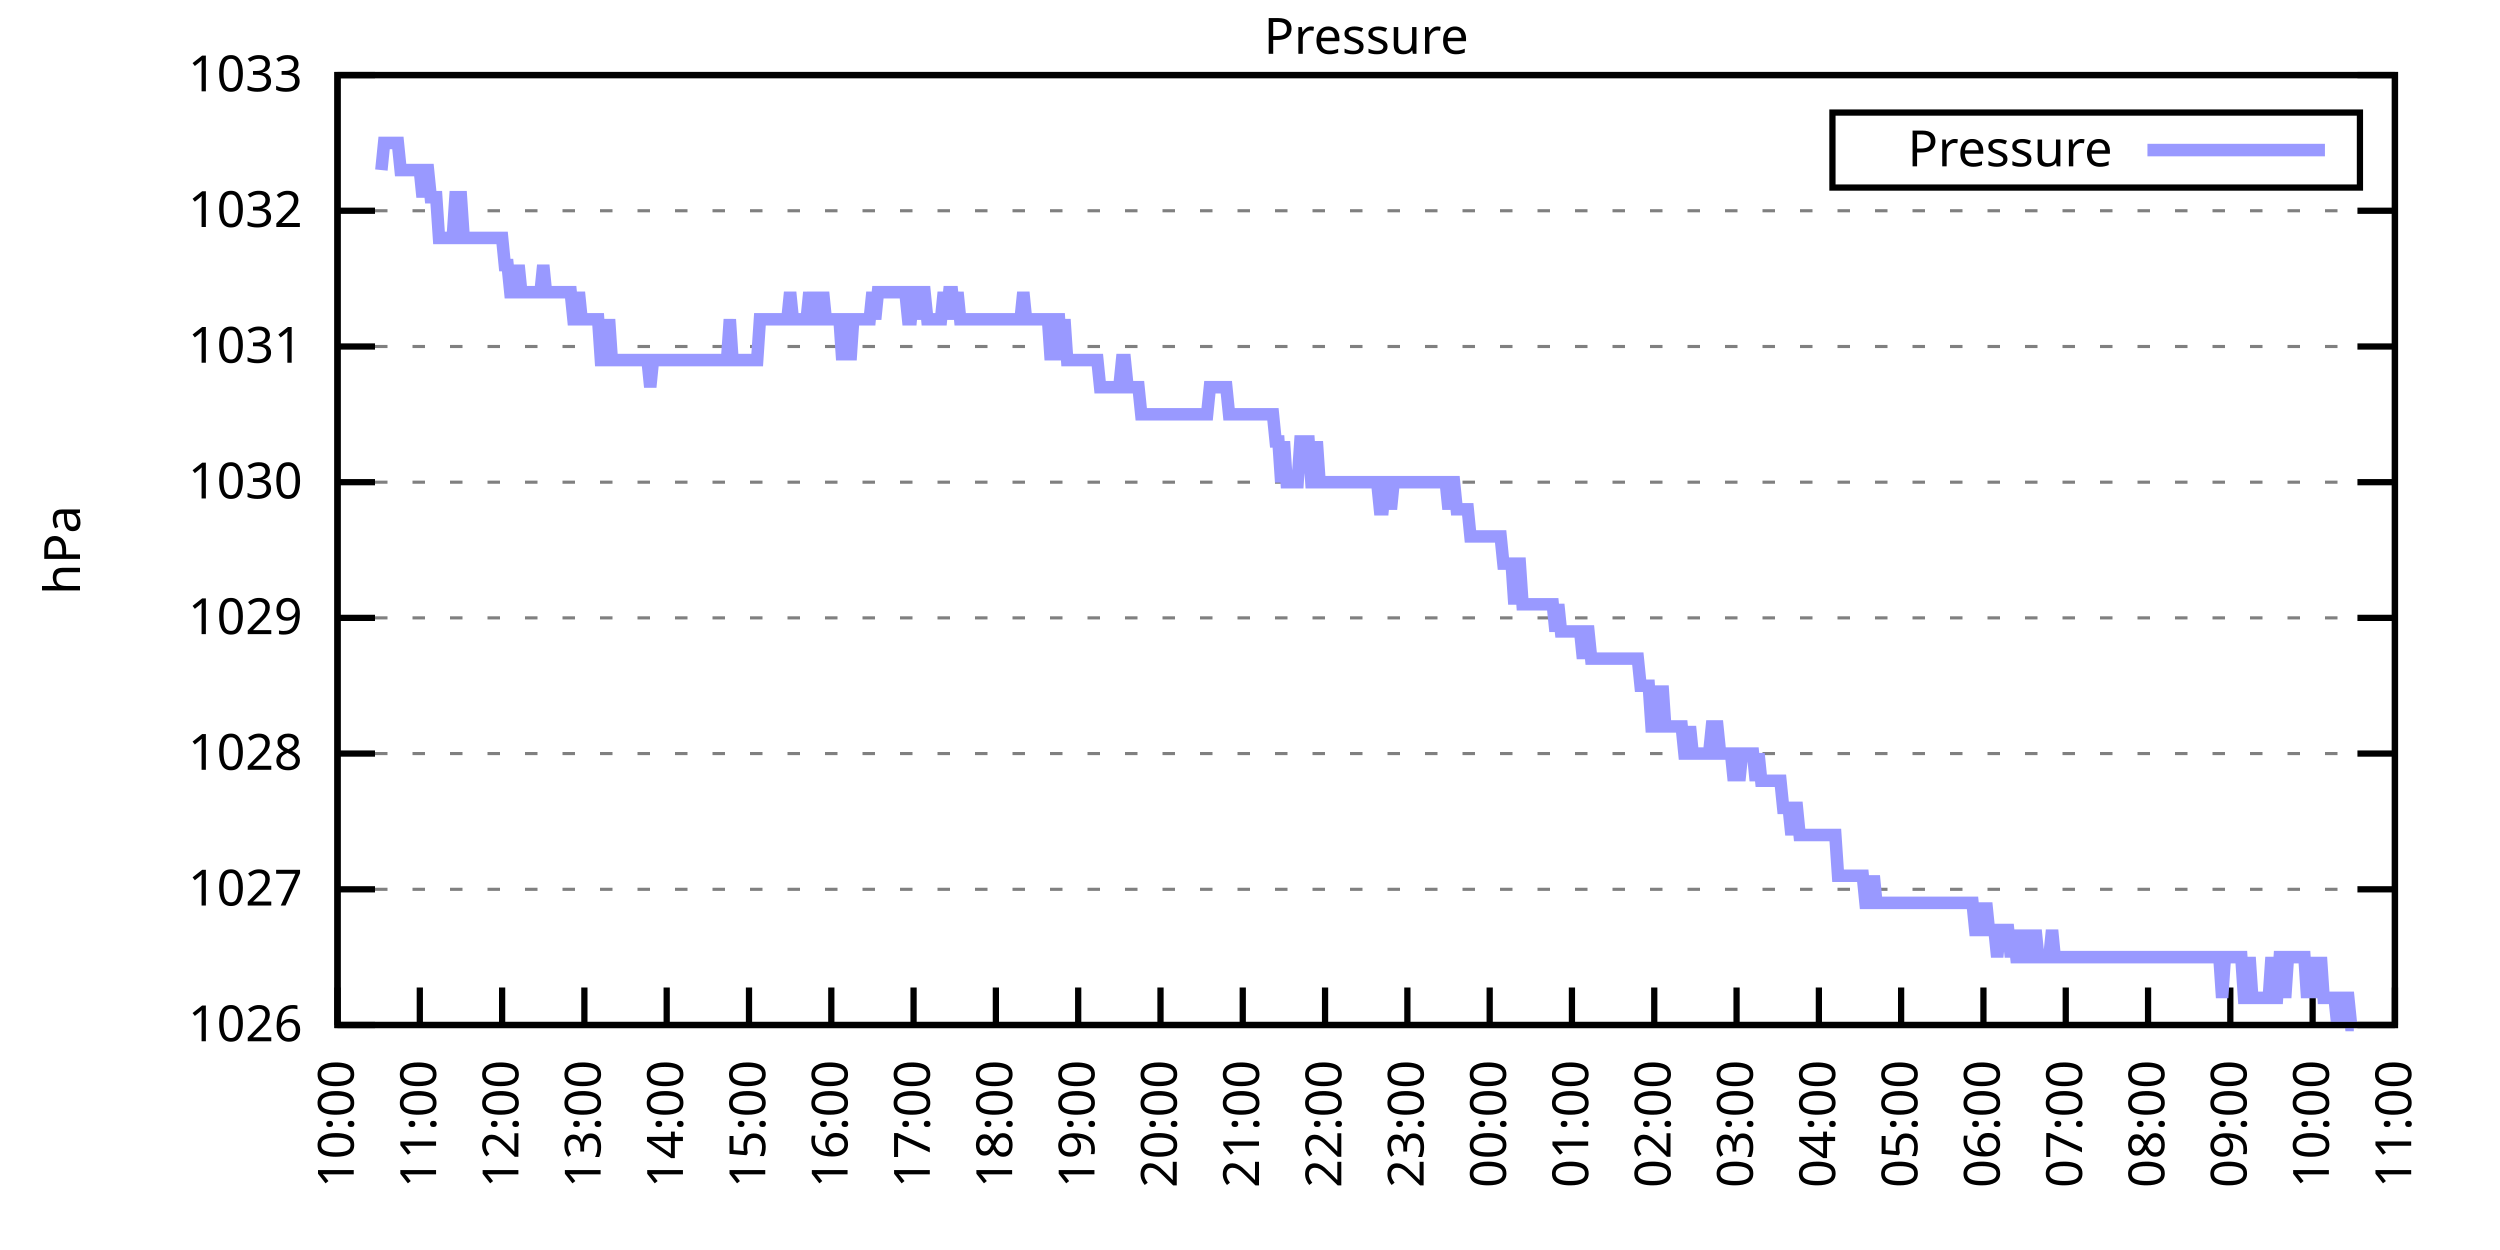
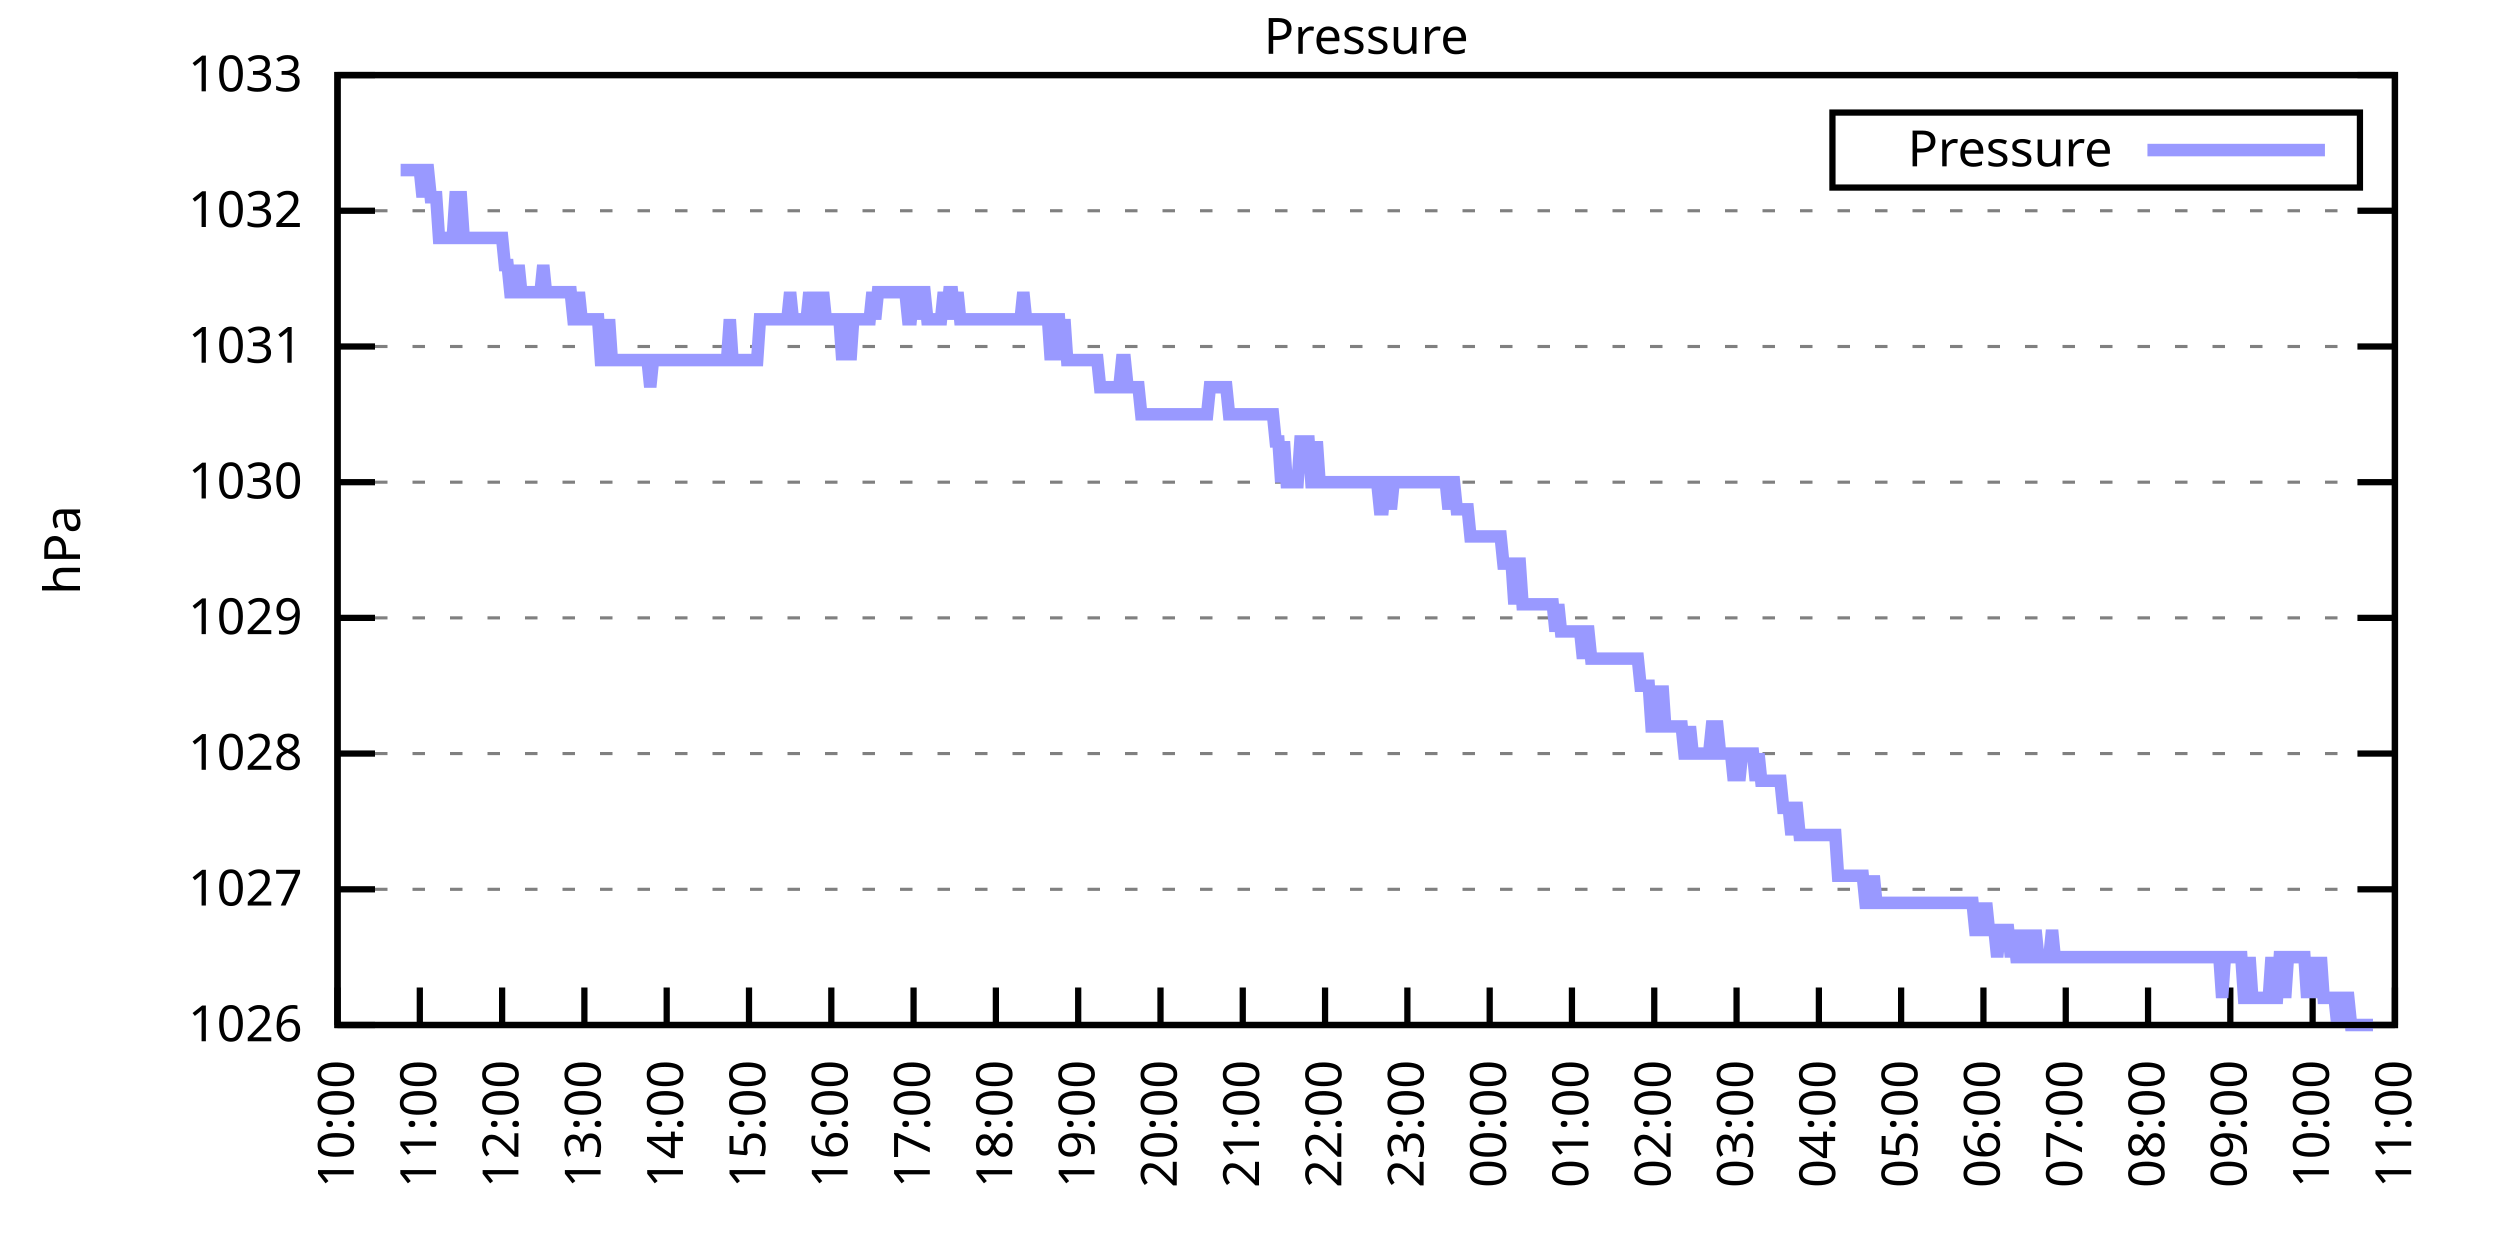
<svg xmlns="http://www.w3.org/2000/svg" xmlns:xlink="http://www.w3.org/1999/xlink" width="400" height="200" viewBox="0 0 400 200">
  <g id="gnuplot_canvas">
    <rect x="0" y="0" width="400" height="200" fill="none" />
    <defs>
      <circle id="gpDot" r="0.5" stroke-width="0.5" stroke="currentColor" />
      <path id="gpPt0" stroke-width="0.333" stroke="currentColor" d="M-1,0 h2 M0,-1 v2" />
      <path id="gpPt1" stroke-width="0.333" stroke="currentColor" d="M-1,-1 L1,1 M1,-1 L-1,1" />
      <path id="gpPt2" stroke-width="0.333" stroke="currentColor" d="M-1,0 L1,0 M0,-1 L0,1 M-1,-1 L1,1 M-1,1 L1,-1" />
      <rect id="gpPt3" stroke-width="0.333" stroke="currentColor" x="-1" y="-1" width="2" height="2" />
      <rect id="gpPt4" stroke-width="0.333" stroke="currentColor" fill="currentColor" x="-1" y="-1" width="2" height="2" />
      <circle id="gpPt5" stroke-width="0.333" stroke="currentColor" cx="0" cy="0" r="1" />
      <use xlink:href="#gpPt5" id="gpPt6" fill="currentColor" stroke="none" />
      <path id="gpPt7" stroke-width="0.333" stroke="currentColor" d="M0,-1.33 L-1.33,0.67 L1.33,0.67 z" />
      <use xlink:href="#gpPt7" id="gpPt8" fill="currentColor" stroke="none" />
      <use xlink:href="#gpPt7" id="gpPt9" stroke="currentColor" transform="rotate(180)" />
      <use xlink:href="#gpPt9" id="gpPt10" fill="currentColor" stroke="none" />
      <use xlink:href="#gpPt3" id="gpPt11" stroke="currentColor" transform="rotate(45)" />
      <use xlink:href="#gpPt11" id="gpPt12" fill="currentColor" stroke="none" />
      <path id="gpPt13" stroke-width="0.333" stroke="currentColor" d="M0,1.330 L1.265,0.411 L0.782,-1.067 L-0.782,-1.076 L-1.265,0.411 z" />
      <use xlink:href="#gpPt13" id="gpPt14" fill="currentColor" stroke="none" />
      <filter id="textbox" filterUnits="objectBoundingBox" x="0" y="0" height="1" width="1">
        <feFlood flood-color="white" flood-opacity="1" result="bgnd" />
        <feComposite in="SourceGraphic" in2="bgnd" operator="atop" />
      </filter>
      <filter id="greybox" filterUnits="objectBoundingBox" x="0" y="0" height="1" width="1">
        <feFlood flood-color="lightgrey" flood-opacity="1" result="grey" />
        <feComposite in="SourceGraphic" in2="grey" operator="atop" />
      </filter>
    </defs>
    <g fill="none" color="white" stroke="currentColor" stroke-width="1.00" stroke-linecap="butt" stroke-linejoin="miter">
</g>
    <g fill="none" color="black" stroke="currentColor" stroke-width="1.00" stroke-linecap="butt" stroke-linejoin="miter">
      <g stroke="none" shape-rendering="crispEdges">
        <polygon fill="rgb(255, 255, 255)" points="54.00,164.00 383.18,164.00 383.18,12.02 54.00,12.02 " />
      </g>
    </g>
    <g fill="none" color="black" stroke="currentColor" stroke-width="1.00" stroke-linecap="butt" stroke-linejoin="miter">
</g>
    <g fill="none" color="black" stroke="black" stroke-width="0.50" stroke-linecap="butt" stroke-linejoin="miter">
</g>
    <g fill="none" color="gray" stroke="currentColor" stroke-width="0.50" stroke-linecap="butt" stroke-linejoin="miter">
      <path stroke="gray" stroke-dasharray="2,4" class="gridline" d="M54.00,164.00 L383.19,164.00  " />
    </g>
    <g fill="none" color="gray" stroke="gray" stroke-width="1.00" stroke-linecap="butt" stroke-linejoin="miter">
</g>
    <g fill="none" color="black" stroke="currentColor" stroke-width="1.00" stroke-linecap="butt" stroke-linejoin="miter">
      <path stroke="black" d="M54.00,164.00 L60.00,164.00 M383.19,164.00 L377.19,164.00  " />
      <g transform="translate(48.40,166.60)" stroke="none" fill="black" font-family="Sans" font-size="8.00" text-anchor="end">
        <text>
          <tspan font-family="Sans"> 1026</tspan>
        </text>
      </g>
    </g>
    <g fill="none" color="black" stroke="currentColor" stroke-width="1.00" stroke-linecap="butt" stroke-linejoin="miter">
</g>
    <g fill="none" color="black" stroke="black" stroke-width="0.50" stroke-linecap="butt" stroke-linejoin="miter">
</g>
    <g fill="none" color="gray" stroke="currentColor" stroke-width="0.50" stroke-linecap="butt" stroke-linejoin="miter">
      <path stroke="gray" stroke-dasharray="2,4" class="gridline" d="M54.00,142.29 L383.19,142.29  " />
    </g>
    <g fill="none" color="gray" stroke="gray" stroke-width="1.00" stroke-linecap="butt" stroke-linejoin="miter">
</g>
    <g fill="none" color="black" stroke="currentColor" stroke-width="1.00" stroke-linecap="butt" stroke-linejoin="miter">
      <path stroke="black" d="M54.00,142.29 L60.00,142.29 M383.19,142.29 L377.19,142.29  " />
      <g transform="translate(48.40,144.89)" stroke="none" fill="black" font-family="Sans" font-size="8.00" text-anchor="end">
        <text>
          <tspan font-family="Sans"> 1027</tspan>
        </text>
      </g>
    </g>
    <g fill="none" color="black" stroke="currentColor" stroke-width="1.00" stroke-linecap="butt" stroke-linejoin="miter">
</g>
    <g fill="none" color="black" stroke="black" stroke-width="0.50" stroke-linecap="butt" stroke-linejoin="miter">
</g>
    <g fill="none" color="gray" stroke="currentColor" stroke-width="0.50" stroke-linecap="butt" stroke-linejoin="miter">
      <path stroke="gray" stroke-dasharray="2,4" class="gridline" d="M54.00,120.57 L383.19,120.57  " />
    </g>
    <g fill="none" color="gray" stroke="gray" stroke-width="1.00" stroke-linecap="butt" stroke-linejoin="miter">
</g>
    <g fill="none" color="black" stroke="currentColor" stroke-width="1.00" stroke-linecap="butt" stroke-linejoin="miter">
      <path stroke="black" d="M54.00,120.57 L60.00,120.57 M383.19,120.57 L377.19,120.57  " />
      <g transform="translate(48.40,123.17)" stroke="none" fill="black" font-family="Sans" font-size="8.00" text-anchor="end">
        <text>
          <tspan font-family="Sans"> 1028</tspan>
        </text>
      </g>
    </g>
    <g fill="none" color="black" stroke="currentColor" stroke-width="1.00" stroke-linecap="butt" stroke-linejoin="miter">
</g>
    <g fill="none" color="black" stroke="black" stroke-width="0.50" stroke-linecap="butt" stroke-linejoin="miter">
</g>
    <g fill="none" color="gray" stroke="currentColor" stroke-width="0.50" stroke-linecap="butt" stroke-linejoin="miter">
      <path stroke="gray" stroke-dasharray="2,4" class="gridline" d="M54.00,98.86 L383.19,98.86  " />
    </g>
    <g fill="none" color="gray" stroke="gray" stroke-width="1.00" stroke-linecap="butt" stroke-linejoin="miter">
</g>
    <g fill="none" color="black" stroke="currentColor" stroke-width="1.00" stroke-linecap="butt" stroke-linejoin="miter">
      <path stroke="black" d="M54.00,98.86 L60.00,98.86 M383.19,98.86 L377.19,98.86  " />
      <g transform="translate(48.40,101.46)" stroke="none" fill="black" font-family="Sans" font-size="8.00" text-anchor="end">
        <text>
          <tspan font-family="Sans"> 1029</tspan>
        </text>
      </g>
    </g>
    <g fill="none" color="black" stroke="currentColor" stroke-width="1.00" stroke-linecap="butt" stroke-linejoin="miter">
</g>
    <g fill="none" color="black" stroke="black" stroke-width="0.50" stroke-linecap="butt" stroke-linejoin="miter">
</g>
    <g fill="none" color="gray" stroke="currentColor" stroke-width="0.50" stroke-linecap="butt" stroke-linejoin="miter">
      <path stroke="gray" stroke-dasharray="2,4" class="gridline" d="M54.00,77.15 L383.19,77.15  " />
    </g>
    <g fill="none" color="gray" stroke="gray" stroke-width="1.00" stroke-linecap="butt" stroke-linejoin="miter">
</g>
    <g fill="none" color="black" stroke="currentColor" stroke-width="1.00" stroke-linecap="butt" stroke-linejoin="miter">
      <path stroke="black" d="M54.00,77.15 L60.00,77.15 M383.19,77.15 L377.19,77.15  " />
      <g transform="translate(48.40,79.75)" stroke="none" fill="black" font-family="Sans" font-size="8.00" text-anchor="end">
        <text>
          <tspan font-family="Sans"> 1030</tspan>
        </text>
      </g>
    </g>
    <g fill="none" color="black" stroke="currentColor" stroke-width="1.00" stroke-linecap="butt" stroke-linejoin="miter">
</g>
    <g fill="none" color="black" stroke="black" stroke-width="0.50" stroke-linecap="butt" stroke-linejoin="miter">
</g>
    <g fill="none" color="gray" stroke="currentColor" stroke-width="0.50" stroke-linecap="butt" stroke-linejoin="miter">
      <path stroke="gray" stroke-dasharray="2,4" class="gridline" d="M54.00,55.44 L383.19,55.44  " />
    </g>
    <g fill="none" color="gray" stroke="gray" stroke-width="1.00" stroke-linecap="butt" stroke-linejoin="miter">
</g>
    <g fill="none" color="black" stroke="currentColor" stroke-width="1.00" stroke-linecap="butt" stroke-linejoin="miter">
      <path stroke="black" d="M54.00,55.44 L60.00,55.44 M383.19,55.44 L377.19,55.44  " />
      <g transform="translate(48.40,58.04)" stroke="none" fill="black" font-family="Sans" font-size="8.00" text-anchor="end">
        <text>
          <tspan font-family="Sans"> 1031</tspan>
        </text>
      </g>
    </g>
    <g fill="none" color="black" stroke="currentColor" stroke-width="1.00" stroke-linecap="butt" stroke-linejoin="miter">
</g>
    <g fill="none" color="black" stroke="black" stroke-width="0.50" stroke-linecap="butt" stroke-linejoin="miter">
</g>
    <g fill="none" color="gray" stroke="currentColor" stroke-width="0.50" stroke-linecap="butt" stroke-linejoin="miter">
      <path stroke="gray" stroke-dasharray="2,4" class="gridline" d="M54.00,33.72 L383.19,33.72  " />
    </g>
    <g fill="none" color="gray" stroke="gray" stroke-width="1.00" stroke-linecap="butt" stroke-linejoin="miter">
</g>
    <g fill="none" color="black" stroke="currentColor" stroke-width="1.00" stroke-linecap="butt" stroke-linejoin="miter">
      <path stroke="black" d="M54.00,33.72 L60.00,33.72 M383.19,33.72 L377.19,33.72  " />
      <g transform="translate(48.40,36.32)" stroke="none" fill="black" font-family="Sans" font-size="8.00" text-anchor="end">
        <text>
          <tspan font-family="Sans"> 1032</tspan>
        </text>
      </g>
    </g>
    <g fill="none" color="black" stroke="currentColor" stroke-width="1.00" stroke-linecap="butt" stroke-linejoin="miter">
</g>
    <g fill="none" color="black" stroke="black" stroke-width="0.50" stroke-linecap="butt" stroke-linejoin="miter">
</g>
    <g fill="none" color="gray" stroke="currentColor" stroke-width="0.50" stroke-linecap="butt" stroke-linejoin="miter">
      <path stroke="gray" stroke-dasharray="2,4" class="gridline" d="M54.00,12.01 L383.19,12.01  " />
    </g>
    <g fill="none" color="gray" stroke="gray" stroke-width="1.00" stroke-linecap="butt" stroke-linejoin="miter">
</g>
    <g fill="none" color="black" stroke="currentColor" stroke-width="1.00" stroke-linecap="butt" stroke-linejoin="miter">
      <path stroke="black" d="M54.00,12.01 L60.00,12.01 M383.19,12.01 L377.19,12.01  " />
      <g transform="translate(48.40,14.61)" stroke="none" fill="black" font-family="Sans" font-size="8.00" text-anchor="end">
        <text>
          <tspan font-family="Sans"> 1033</tspan>
        </text>
      </g>
    </g>
    <g fill="none" color="black" stroke="currentColor" stroke-width="1.00" stroke-linecap="butt" stroke-linejoin="miter">
      <path stroke="black" d="M54.00,164.00 L54.00,158.00  " />
      <g transform="translate(56.60,169.60) rotate(270.00)" stroke="none" fill="black" font-family="Sans" font-size="8.00" text-anchor="end">
        <text>
          <tspan font-family="Sans">10:00</tspan>
        </text>
      </g>
    </g>
    <g fill="none" color="black" stroke="currentColor" stroke-width="1.00" stroke-linecap="butt" stroke-linejoin="miter">
      <path stroke="black" d="M67.17,164.00 L67.17,158.00  " />
      <g transform="translate(69.77,169.60) rotate(270.00)" stroke="none" fill="black" font-family="Sans" font-size="8.00" text-anchor="end">
        <text>
          <tspan font-family="Sans">11:00</tspan>
        </text>
      </g>
    </g>
    <g fill="none" color="black" stroke="currentColor" stroke-width="1.00" stroke-linecap="butt" stroke-linejoin="miter">
      <path stroke="black" d="M80.34,164.00 L80.34,158.00  " />
      <g transform="translate(82.94,169.60) rotate(270.00)" stroke="none" fill="black" font-family="Sans" font-size="8.00" text-anchor="end">
        <text>
          <tspan font-family="Sans">12:00</tspan>
        </text>
      </g>
    </g>
    <g fill="none" color="black" stroke="currentColor" stroke-width="1.00" stroke-linecap="butt" stroke-linejoin="miter">
      <path stroke="black" d="M93.50,164.00 L93.50,158.00  " />
      <g transform="translate(96.10,169.60) rotate(270.00)" stroke="none" fill="black" font-family="Sans" font-size="8.00" text-anchor="end">
        <text>
          <tspan font-family="Sans">13:00</tspan>
        </text>
      </g>
    </g>
    <g fill="none" color="black" stroke="currentColor" stroke-width="1.00" stroke-linecap="butt" stroke-linejoin="miter">
      <path stroke="black" d="M106.67,164.00 L106.67,158.00  " />
      <g transform="translate(109.27,169.60) rotate(270.00)" stroke="none" fill="black" font-family="Sans" font-size="8.00" text-anchor="end">
        <text>
          <tspan font-family="Sans">14:00</tspan>
        </text>
      </g>
    </g>
    <g fill="none" color="black" stroke="currentColor" stroke-width="1.00" stroke-linecap="butt" stroke-linejoin="miter">
      <path stroke="black" d="M119.84,164.00 L119.84,158.00  " />
      <g transform="translate(122.44,169.60) rotate(270.00)" stroke="none" fill="black" font-family="Sans" font-size="8.00" text-anchor="end">
        <text>
          <tspan font-family="Sans">15:00</tspan>
        </text>
      </g>
    </g>
    <g fill="none" color="black" stroke="currentColor" stroke-width="1.00" stroke-linecap="butt" stroke-linejoin="miter">
      <path stroke="black" d="M133.01,164.00 L133.01,158.00  " />
      <g transform="translate(135.61,169.60) rotate(270.00)" stroke="none" fill="black" font-family="Sans" font-size="8.00" text-anchor="end">
        <text>
          <tspan font-family="Sans">16:00</tspan>
        </text>
      </g>
    </g>
    <g fill="none" color="black" stroke="currentColor" stroke-width="1.00" stroke-linecap="butt" stroke-linejoin="miter">
      <path stroke="black" d="M146.17,164.00 L146.17,158.00  " />
      <g transform="translate(148.77,169.60) rotate(270.00)" stroke="none" fill="black" font-family="Sans" font-size="8.00" text-anchor="end">
        <text>
          <tspan font-family="Sans">17:00</tspan>
        </text>
      </g>
    </g>
    <g fill="none" color="black" stroke="currentColor" stroke-width="1.00" stroke-linecap="butt" stroke-linejoin="miter">
      <path stroke="black" d="M159.34,164.00 L159.34,158.00  " />
      <g transform="translate(161.94,169.60) rotate(270.00)" stroke="none" fill="black" font-family="Sans" font-size="8.00" text-anchor="end">
        <text>
          <tspan font-family="Sans">18:00</tspan>
        </text>
      </g>
    </g>
    <g fill="none" color="black" stroke="currentColor" stroke-width="1.00" stroke-linecap="butt" stroke-linejoin="miter">
      <path stroke="black" d="M172.51,164.00 L172.51,158.00  " />
      <g transform="translate(175.11,169.60) rotate(270.00)" stroke="none" fill="black" font-family="Sans" font-size="8.00" text-anchor="end">
        <text>
          <tspan font-family="Sans">19:00</tspan>
        </text>
      </g>
    </g>
    <g fill="none" color="black" stroke="currentColor" stroke-width="1.00" stroke-linecap="butt" stroke-linejoin="miter">
      <path stroke="black" d="M185.68,164.00 L185.68,158.00  " />
      <g transform="translate(188.28,169.60) rotate(270.00)" stroke="none" fill="black" font-family="Sans" font-size="8.00" text-anchor="end">
        <text>
          <tspan font-family="Sans">20:00</tspan>
        </text>
      </g>
    </g>
    <g fill="none" color="black" stroke="currentColor" stroke-width="1.00" stroke-linecap="butt" stroke-linejoin="miter">
      <path stroke="black" d="M198.84,164.00 L198.84,158.00  " />
      <g transform="translate(201.44,169.60) rotate(270.00)" stroke="none" fill="black" font-family="Sans" font-size="8.00" text-anchor="end">
        <text>
          <tspan font-family="Sans">21:00</tspan>
        </text>
      </g>
    </g>
    <g fill="none" color="black" stroke="currentColor" stroke-width="1.00" stroke-linecap="butt" stroke-linejoin="miter">
      <path stroke="black" d="M212.01,164.00 L212.01,158.00  " />
      <g transform="translate(214.61,169.60) rotate(270.00)" stroke="none" fill="black" font-family="Sans" font-size="8.00" text-anchor="end">
        <text>
          <tspan font-family="Sans">22:00</tspan>
        </text>
      </g>
    </g>
    <g fill="none" color="black" stroke="currentColor" stroke-width="1.00" stroke-linecap="butt" stroke-linejoin="miter">
      <path stroke="black" d="M225.18,164.00 L225.18,158.00  " />
      <g transform="translate(227.78,169.60) rotate(270.00)" stroke="none" fill="black" font-family="Sans" font-size="8.00" text-anchor="end">
        <text>
          <tspan font-family="Sans">23:00</tspan>
        </text>
      </g>
    </g>
    <g fill="none" color="black" stroke="currentColor" stroke-width="1.00" stroke-linecap="butt" stroke-linejoin="miter">
      <path stroke="black" d="M238.35,164.00 L238.35,158.00  " />
      <g transform="translate(240.95,169.60) rotate(270.00)" stroke="none" fill="black" font-family="Sans" font-size="8.00" text-anchor="end">
        <text>
          <tspan font-family="Sans">00:00</tspan>
        </text>
      </g>
    </g>
    <g fill="none" color="black" stroke="currentColor" stroke-width="1.00" stroke-linecap="butt" stroke-linejoin="miter">
      <path stroke="black" d="M251.51,164.00 L251.51,158.00  " />
      <g transform="translate(254.11,169.60) rotate(270.00)" stroke="none" fill="black" font-family="Sans" font-size="8.00" text-anchor="end">
        <text>
          <tspan font-family="Sans">01:00</tspan>
        </text>
      </g>
    </g>
    <g fill="none" color="black" stroke="currentColor" stroke-width="1.00" stroke-linecap="butt" stroke-linejoin="miter">
      <path stroke="black" d="M264.68,164.00 L264.68,158.00  " />
      <g transform="translate(267.28,169.60) rotate(270.00)" stroke="none" fill="black" font-family="Sans" font-size="8.00" text-anchor="end">
        <text>
          <tspan font-family="Sans">02:00</tspan>
        </text>
      </g>
    </g>
    <g fill="none" color="black" stroke="currentColor" stroke-width="1.00" stroke-linecap="butt" stroke-linejoin="miter">
      <path stroke="black" d="M277.85,164.00 L277.85,158.00  " />
      <g transform="translate(280.45,169.60) rotate(270.00)" stroke="none" fill="black" font-family="Sans" font-size="8.00" text-anchor="end">
        <text>
          <tspan font-family="Sans">03:00</tspan>
        </text>
      </g>
    </g>
    <g fill="none" color="black" stroke="currentColor" stroke-width="1.00" stroke-linecap="butt" stroke-linejoin="miter">
      <path stroke="black" d="M291.02,164.00 L291.02,158.00  " />
      <g transform="translate(293.62,169.60) rotate(270.00)" stroke="none" fill="black" font-family="Sans" font-size="8.00" text-anchor="end">
        <text>
          <tspan font-family="Sans">04:00</tspan>
        </text>
      </g>
    </g>
    <g fill="none" color="black" stroke="currentColor" stroke-width="1.00" stroke-linecap="butt" stroke-linejoin="miter">
      <path stroke="black" d="M304.18,164.00 L304.18,158.00  " />
      <g transform="translate(306.78,169.60) rotate(270.00)" stroke="none" fill="black" font-family="Sans" font-size="8.00" text-anchor="end">
        <text>
          <tspan font-family="Sans">05:00</tspan>
        </text>
      </g>
    </g>
    <g fill="none" color="black" stroke="currentColor" stroke-width="1.00" stroke-linecap="butt" stroke-linejoin="miter">
      <path stroke="black" d="M317.35,164.00 L317.35,158.00  " />
      <g transform="translate(319.95,169.60) rotate(270.00)" stroke="none" fill="black" font-family="Sans" font-size="8.00" text-anchor="end">
        <text>
          <tspan font-family="Sans">06:00</tspan>
        </text>
      </g>
    </g>
    <g fill="none" color="black" stroke="currentColor" stroke-width="1.00" stroke-linecap="butt" stroke-linejoin="miter">
      <path stroke="black" d="M330.52,164.00 L330.52,158.00  " />
      <g transform="translate(333.12,169.60) rotate(270.00)" stroke="none" fill="black" font-family="Sans" font-size="8.00" text-anchor="end">
        <text>
          <tspan font-family="Sans">07:00</tspan>
        </text>
      </g>
    </g>
    <g fill="none" color="black" stroke="currentColor" stroke-width="1.00" stroke-linecap="butt" stroke-linejoin="miter">
      <path stroke="black" d="M343.69,164.00 L343.69,158.00  " />
      <g transform="translate(346.29,169.60) rotate(270.00)" stroke="none" fill="black" font-family="Sans" font-size="8.00" text-anchor="end">
        <text>
          <tspan font-family="Sans">08:00</tspan>
        </text>
      </g>
    </g>
    <g fill="none" color="black" stroke="currentColor" stroke-width="1.00" stroke-linecap="butt" stroke-linejoin="miter">
      <path stroke="black" d="M356.85,164.00 L356.85,158.00  " />
      <g transform="translate(359.45,169.60) rotate(270.00)" stroke="none" fill="black" font-family="Sans" font-size="8.00" text-anchor="end">
        <text>
          <tspan font-family="Sans">09:00</tspan>
        </text>
      </g>
    </g>
    <g fill="none" color="black" stroke="currentColor" stroke-width="1.00" stroke-linecap="butt" stroke-linejoin="miter">
      <path stroke="black" d="M370.02,164.00 L370.02,158.00  " />
      <g transform="translate(372.62,169.60) rotate(270.00)" stroke="none" fill="black" font-family="Sans" font-size="8.00" text-anchor="end">
        <text>
          <tspan font-family="Sans">10:00</tspan>
        </text>
      </g>
    </g>
    <g fill="none" color="black" stroke="currentColor" stroke-width="1.00" stroke-linecap="butt" stroke-linejoin="miter">
      <path stroke="black" d="M383.19,164.00 L383.19,158.00  " />
      <g transform="translate(385.79,169.60) rotate(270.00)" stroke="none" fill="black" font-family="Sans" font-size="8.00" text-anchor="end">
        <text>
          <tspan font-family="Sans">11:00</tspan>
        </text>
      </g>
    </g>
    <g fill="none" color="black" stroke="currentColor" stroke-width="1.00" stroke-linecap="butt" stroke-linejoin="miter">
</g>
    <g fill="none" color="black" stroke="currentColor" stroke-width="1.00" stroke-linecap="butt" stroke-linejoin="miter">
      <path stroke="black" d="M54.00,12.01 L54.00,164.00 L383.19,164.00 L383.19,12.01 L54.00,12.01 Z  " />
    </g>
    <g fill="none" color="black" stroke="currentColor" stroke-width="1.00" stroke-linecap="butt" stroke-linejoin="miter">
</g>
    <g fill="none" color="black" stroke="currentColor" stroke-width="1.00" stroke-linecap="butt" stroke-linejoin="miter">
      <path stroke="black" d="M293.19,30.01 L293.19,18.01 L377.59,18.01 L377.59,30.01 L293.19,30.01 Z  " />
    </g>
    <g id="Pressure_plot_1">
      <g fill="none" color="white" stroke="black" stroke-width="2.00" stroke-linecap="butt" stroke-linejoin="miter">
</g>
      <g fill="none" color="black" stroke="currentColor" stroke-width="2.00" stroke-linecap="butt" stroke-linejoin="miter">
        <g transform="translate(337.99,26.61)" stroke="none" fill="black" font-family="Sans" font-size="8.00" text-anchor="end">
          <text>
            <tspan font-family="Sans">Pressure</tspan>
          </text>
        </g>
      </g>
      <g fill="none" color="black" stroke="currentColor" stroke-width="2.00" stroke-linecap="butt" stroke-linejoin="miter">
-         <path stroke="rgb(153, 153, 255)" d="M343.59,24.01 L371.99,24.01 M61.02,27.21 L61.46,22.87 L61.90,22.87 L62.34,22.87 L62.78,22.87 L63.22,22.87   L63.66,22.87 L64.10,27.21 L64.53,27.21 L64.97,27.21 L65.41,27.21 L65.85,27.21 L66.29,27.21 L66.73,27.21   L67.17,27.21 L67.61,31.55 L68.05,27.21 L68.48,27.21 L68.92,31.55 L69.36,31.55 L69.80,31.55 L70.24,38.07   L70.68,38.07 L71.12,38.07 L71.56,38.07 L72.00,38.07 L72.43,38.07 L72.87,31.55 L73.31,31.55 L73.75,31.55   L74.19,38.07 L74.63,38.07 L75.07,38.07 L75.51,38.07 L75.95,38.07 L76.38,38.07 L76.82,38.07 L77.26,38.07   L77.70,38.07 L78.14,38.07 L78.58,38.07 L79.02,38.07 L79.46,38.07 L79.90,38.07 L80.34,38.07 L80.77,42.41   L81.21,42.41 L81.65,46.75 L82.09,46.75 L82.53,46.75 L82.97,42.41 L83.41,46.75 L83.85,46.75 L84.29,46.75   L84.72,46.75 L85.16,46.75 L85.60,46.75 L86.04,46.75 L86.48,46.75 L86.92,42.41 L87.36,46.75 L87.80,46.75   L88.24,46.75 L88.67,46.75 L89.11,46.75 L89.55,46.75 L89.99,46.75 L90.43,46.75 L90.87,46.75 L91.31,46.75   L91.75,51.09 L92.19,51.09 L92.62,46.75 L93.06,51.09 L93.50,51.09 L93.94,51.09 L94.38,51.09 L94.82,51.09   L95.26,51.09 L95.70,51.09 L96.14,57.61 L96.58,57.61 L97.01,57.61 L97.45,51.09 L97.89,57.61 L98.33,57.61   L98.77,57.61 L99.21,57.61 L99.65,57.61 L100.09,57.61 L100.53,57.61 L100.96,57.61 L101.40,57.61 L101.84,57.61   L102.28,57.61 L102.72,57.61 L103.16,57.61 L103.60,57.61 L104.04,61.95 L104.48,57.61 L104.91,57.61 L105.35,57.61   L105.79,57.61 L106.23,57.61 L106.67,57.61 L107.11,57.61 L107.55,57.61 L107.99,57.61 L108.43,57.61 L108.87,57.61   L109.30,57.61 L109.74,57.61 L110.18,57.61 L110.62,57.61 L111.06,57.61 L111.50,57.61 L111.94,57.61 L112.38,57.61   L112.82,57.61 L113.25,57.61 L113.69,57.61 L114.13,57.61 L114.57,57.61 L115.01,57.61 L115.45,57.61 L115.89,57.61   L116.33,57.61 L116.77,51.09 L117.20,57.61 L117.64,57.61 L118.08,57.61 L118.52,57.61 L118.96,57.61 L119.40,57.61   L119.84,57.61 L120.28,57.61 L120.72,57.61 L121.15,57.61 L121.59,51.09 L122.03,51.09 L122.47,51.09 L122.91,51.09   L123.35,51.09 L123.79,51.09 L124.23,51.09 L124.67,51.09 L125.11,51.09 L125.54,51.09 L125.98,51.09 L126.42,46.75   L126.86,51.09 L127.30,51.09 L127.74,51.09 L128.18,51.09 L128.62,51.09 L129.06,51.09 L129.49,46.75 L129.93,51.09   L130.37,51.09 L130.81,46.75 L131.25,51.09 L131.69,46.75 L132.13,51.09 L132.57,51.09 L133.01,51.09 L133.44,51.09   L133.88,51.09 L134.32,51.09 L134.76,57.61 L135.20,51.09 L135.64,51.09 L136.08,57.61 L136.52,51.09 L136.96,51.09   L137.39,51.09 L137.83,51.09 L138.27,51.09 L138.71,51.09 L139.15,51.09 L139.59,46.75 L140.03,51.09 L140.47,46.75   L140.91,46.75 L141.35,46.75 L141.78,46.75 L142.22,46.75 L142.66,46.75 L143.10,46.75 L143.54,46.75 L143.98,46.75   L144.42,46.75 L144.86,46.75 L145.30,51.09 L145.73,51.09 L146.17,46.75 L146.61,46.75 L147.05,51.09 L147.49,46.75   L147.93,46.75 L148.37,51.09 L148.81,51.09 L149.25,51.09 L149.68,51.09 L150.12,51.09 L150.56,51.09 L151.00,46.75   L151.44,51.09 L151.88,46.75 L152.32,46.75 L152.76,51.09 L153.20,46.75 L153.63,51.09 L154.07,51.09 L154.51,51.09   L154.95,51.09 L155.39,51.09 L155.83,51.09 L156.27,51.09 L156.71,51.09 L157.15,51.09 L157.59,51.09 L158.02,51.09   L158.46,51.09 L158.90,51.09 L159.34,51.09 L159.78,51.09 L160.22,51.09 L160.66,51.09 L161.10,51.09 L161.54,51.09   L161.97,51.09 L162.41,51.09 L162.85,51.09 L163.29,51.09 L163.73,46.75 L164.17,51.09 L164.61,51.09 L165.05,51.09   L165.49,51.09 L165.92,51.09 L166.36,51.09 L166.80,51.09 L167.24,51.09 L167.68,51.09 L168.12,57.61 L168.56,51.09   L169.00,51.09 L169.44,51.09 L169.87,57.61 L170.31,51.09 L170.75,57.61 L171.19,57.61 L171.63,57.61 L172.07,57.61   L172.51,57.61 L172.95,57.61 L173.39,57.61 L173.83,57.61 L174.26,57.61 L174.70,57.61 L175.14,57.61 L175.58,57.61   L176.02,61.95 L176.46,61.95 L176.90,61.95 L177.34,61.95 L177.78,61.95 L178.21,61.95 L178.65,61.95 L179.09,61.95   L179.53,57.61 L179.97,57.61 L180.41,61.95 L180.85,61.95 L181.29,61.95 L181.73,61.95 L182.16,61.95 L182.60,66.29   L183.04,66.29 L183.48,66.29 L183.92,66.29 L184.36,66.29 L184.80,66.29 L185.24,66.29 L185.68,66.29 L186.11,66.29   L186.55,66.29 L186.99,66.29 L187.43,66.29 L187.87,66.29 L188.31,66.29 L188.75,66.29 L189.19,66.29 L189.63,66.29   L190.07,66.29 L190.50,66.29 L190.94,66.29 L191.38,66.29 L191.82,66.29 L192.26,66.29 L192.70,66.29 L193.14,66.29   L193.58,61.95 L194.02,61.95 L194.45,61.95 L194.89,61.95 L195.33,61.95 L195.77,61.95 L196.21,61.95 L196.65,66.29   L197.09,66.29 L197.53,66.29 L197.97,66.29 L198.40,66.29 L198.84,66.29 L199.28,66.29 L199.72,66.29 L200.16,66.29   L200.60,66.29 L201.04,66.29 L201.48,66.29 L201.92,66.29 L202.35,66.29 L202.79,66.29 L203.23,66.29 L203.67,66.29   L204.11,70.63 L204.55,70.63 L204.99,77.15 L205.43,70.63 L205.87,77.15 L206.31,77.15 L206.74,77.15 L207.18,77.15   L207.62,77.15 L208.06,70.63 L208.50,70.63 L208.94,70.63 L209.38,70.63 L209.82,77.15 L210.26,77.15 L210.69,70.63   L211.13,77.15 L211.57,77.15 L212.01,77.15 L212.45,77.15 L212.89,77.15 L213.33,77.15 L213.77,77.15 L214.21,77.15   L214.64,77.15 L215.08,77.15 L215.52,77.15 L215.96,77.15 L216.40,77.15 L216.84,77.15 L217.28,77.15 L217.72,77.15   L218.16,77.15 L218.60,77.15 L219.03,77.15 L219.47,77.15 L219.91,77.15 L220.35,77.15 L220.79,81.49 L221.23,81.49   L221.67,77.15 L222.11,77.15 L222.55,81.49 L222.98,77.15 L223.42,77.15 L223.86,77.15 L224.30,77.15 L224.74,77.15   L225.18,77.15 L225.62,77.15 L226.06,77.15 L226.50,77.15 L226.93,77.15 L227.37,77.15 L227.81,77.15 L228.25,77.15   L228.69,77.15 L229.13,77.15 L229.57,77.15 L230.01,77.15 L230.45,77.15 L230.88,77.15 L231.32,77.15 L231.76,81.49   L232.20,77.15 L232.64,77.15 L233.08,81.49 L233.52,81.49 L233.96,81.49 L234.40,81.49 L234.84,81.49 L235.27,85.83   L235.71,85.83 L236.15,85.83 L236.59,85.83 L237.03,85.83 L237.47,85.83 L237.91,85.83 L238.35,85.83 L238.79,85.83   L239.22,85.83 L239.66,85.83 L240.10,85.83 L240.54,90.18 L240.98,90.18 L241.42,90.18 L241.86,90.18 L242.30,96.69   L242.74,90.18 L243.17,90.18 L243.61,96.69 L244.05,96.69 L244.49,96.69 L244.93,96.69 L245.37,96.69 L245.81,96.69   L246.25,96.69 L246.69,96.69 L247.12,96.69 L247.56,96.69 L248.00,96.69 L248.44,96.69 L248.88,101.03 L249.32,96.69   L249.76,101.03 L250.20,101.03 L250.64,101.03 L251.08,101.03 L251.51,101.03 L251.95,101.03 L252.39,101.03 L252.83,101.03   L253.27,105.38 L253.71,101.03 L254.15,101.03 L254.59,105.38 L255.03,105.38 L255.46,105.38 L255.90,105.38 L256.34,105.38   L256.78,105.38 L257.22,105.38 L257.66,105.38 L258.10,105.38 L258.54,105.38 L258.98,105.38 L259.41,105.38 L259.85,105.38   L260.29,105.38 L260.73,105.38 L261.17,105.38 L261.61,105.38 L262.05,105.38 L262.49,109.72 L262.93,109.72 L263.36,109.72   L263.80,109.72 L264.24,116.23 L264.68,116.23 L265.12,109.72 L265.56,116.23 L266.00,109.72 L266.44,116.23 L266.88,116.23   L267.32,116.23 L267.75,116.23 L268.19,116.23 L268.63,116.23 L269.07,116.23 L269.51,120.57 L269.95,120.57 L270.39,116.23   L270.83,120.57 L271.27,120.57 L271.70,120.57 L272.14,120.57 L272.58,120.57 L273.02,120.57 L273.46,120.57 L273.90,116.23   L274.34,116.23 L274.78,116.23 L275.22,120.57 L275.65,120.57 L276.09,120.57 L276.53,120.57 L276.97,120.57 L277.41,124.92   L277.85,120.57 L278.29,124.92 L278.73,120.57 L279.17,120.57 L279.60,120.57 L280.04,120.57 L280.48,120.57 L280.92,124.92   L281.36,120.57 L281.80,124.92 L282.24,124.92 L282.68,124.92 L283.12,124.92 L283.56,124.92 L283.99,124.92 L284.43,124.92   L284.87,124.92 L285.31,129.26 L285.75,129.26 L286.19,129.26 L286.63,133.60 L287.07,129.26 L287.51,129.26 L287.94,133.60   L288.38,133.60 L288.82,133.60 L289.26,133.60 L289.70,133.60 L290.14,133.60 L290.58,133.60 L291.02,133.60 L291.46,133.60   L291.89,133.60 L292.33,133.60 L292.77,133.60 L293.21,133.60 L293.65,133.60 L294.09,140.12 L294.53,140.12 L294.97,140.12   L295.41,140.12 L295.84,140.12 L296.28,140.12 L296.72,140.12 L297.16,140.12 L297.60,140.12 L298.04,140.12 L298.48,144.46   L298.92,144.46 L299.36,144.46 L299.80,140.12 L300.23,144.46 L300.67,144.46 L301.11,144.46 L301.55,144.46 L301.99,144.46   L302.43,144.46 L302.87,144.46 L303.31,144.46 L303.75,144.46 L304.18,144.46 L304.62,144.46 L305.06,144.46 L305.50,144.46   L305.94,144.46 L306.38,144.46 L306.82,144.46 L307.26,144.46 L307.70,144.46 L308.13,144.46 L308.57,144.46 L309.01,144.46   L309.45,144.46 L309.89,144.46 L310.33,144.46 L310.77,144.46 L311.21,144.46 L311.65,144.46 L312.08,144.46 L312.52,144.46   L312.96,144.46 L313.40,144.46 L313.84,144.46 L314.28,144.46 L314.72,144.46 L315.16,144.46 L315.60,144.46 L316.04,148.80   L316.47,148.80 L316.91,144.46 L317.35,148.80 L317.79,144.46 L318.23,148.80 L318.67,148.80 L319.11,148.80 L319.55,153.14   L319.99,148.80 L320.42,148.80 L320.86,148.80 L321.30,148.80 L321.74,153.14 L322.18,148.80 L322.62,153.14 L323.06,153.14   L323.50,148.80 L323.94,153.14 L324.37,148.80 L324.81,153.14 L325.25,153.14 L325.69,148.80 L326.13,153.14 L326.57,153.14   L327.01,153.14 L327.45,153.14 L327.89,153.14 L328.33,148.80 L328.76,153.14 L329.20,153.14 L329.64,153.14 L330.08,153.14   L330.52,153.14 L330.96,153.14 L331.40,153.14 L331.84,153.14 L332.28,153.14 L332.71,153.14 L333.15,153.14 L333.59,153.14   L334.03,153.14 L334.47,153.14 L334.91,153.14 L335.35,153.14 L335.79,153.14 L336.23,153.14 L336.66,153.14 L337.10,153.14   L337.54,153.14 L337.98,153.14 L338.42,153.14 L338.86,153.14 L339.30,153.14 L339.74,153.14 L340.18,153.14 L340.61,153.14   L341.05,153.14 L341.49,153.14 L341.93,153.14 L342.37,153.14 L342.81,153.14 L343.25,153.14 L343.69,153.14 L344.13,153.14   L344.57,153.14 L345.00,153.14 L345.44,153.14 L345.88,153.14 L346.32,153.14 L346.76,153.14 L347.20,153.14 L347.64,153.14   L348.08,153.14 L348.52,153.14 L348.95,153.14 L349.39,153.14 L349.83,153.14 L350.27,153.14 L350.71,153.14 L351.15,153.14   L351.59,153.14 L352.03,153.14 L352.47,153.14 L352.90,153.14 L353.34,153.14 L353.78,153.14 L354.22,153.14 L354.66,153.14   L355.10,153.14 L355.54,159.66 L355.98,153.14 L356.42,153.14 L356.85,153.14 L357.29,153.14 L357.73,153.14 L358.17,153.14   L358.61,153.14 L359.05,159.66 L359.49,159.66 L359.93,153.14 L360.37,159.66 L360.81,159.66 L361.24,159.66 L361.68,159.66   L362.12,159.66 L362.56,159.66 L363.00,159.66 L363.44,153.14 L363.88,159.66 L364.32,159.66 L364.76,153.14 L365.19,153.14   L365.63,159.66 L366.07,153.14 L366.51,153.14 L366.95,153.14 L367.39,153.14 L367.83,153.14 L368.27,153.14 L368.71,153.14   L369.14,159.66 L369.58,153.14 L370.02,159.66 L370.46,153.14 L370.90,159.66 L371.34,153.14 L371.78,159.66 L372.22,159.66   L372.66,159.66 L373.09,159.66 L373.53,159.66 L373.97,164.00 L374.41,159.66 L374.85,164.00 L375.29,159.66 L375.73,159.66   L376.17,164.00 L376.61,164.00  " />
+         <path stroke="rgb(153, 153, 255)" d="M343.59,24.01 L371.99,24.01 M64.10,27.21 L64.53,27.21 L64.97,27.21 L65.41,27.21 L65.85,27.21 L66.29,27.21   L66.73,27.21 L67.17,27.21 L67.61,31.55 L68.05,27.21 L68.48,27.21 L68.92,31.55 L69.36,31.55 L69.80,31.55   L70.24,38.07 L70.68,38.07 L71.12,38.07 L71.56,38.07 L72.00,38.07 L72.43,38.07 L72.87,31.55 L73.31,31.55   L73.75,31.55 L74.19,38.07 L74.63,38.07 L75.07,38.07 L75.51,38.07 L75.95,38.07 L76.38,38.07 L76.82,38.07   L77.26,38.07 L77.70,38.07 L78.14,38.07 L78.58,38.07 L79.02,38.07 L79.46,38.07 L79.90,38.07 L80.34,38.07   L80.77,42.41 L81.21,42.41 L81.65,46.75 L82.09,46.75 L82.53,46.75 L82.97,42.41 L83.41,46.75 L83.85,46.75   L84.29,46.75 L84.72,46.75 L85.16,46.75 L85.60,46.75 L86.04,46.75 L86.48,46.75 L86.92,42.41 L87.36,46.75   L87.80,46.75 L88.24,46.75 L88.67,46.75 L89.11,46.75 L89.55,46.75 L89.99,46.75 L90.43,46.75 L90.87,46.75   L91.31,46.75 L91.75,51.09 L92.19,51.09 L92.62,46.75 L93.06,51.09 L93.50,51.09 L93.94,51.09 L94.38,51.09   L94.82,51.09 L95.26,51.09 L95.70,51.09 L96.14,57.61 L96.58,57.61 L97.01,57.61 L97.45,51.09 L97.89,57.61   L98.33,57.61 L98.77,57.61 L99.21,57.61 L99.65,57.61 L100.09,57.61 L100.53,57.61 L100.96,57.61 L101.40,57.61   L101.84,57.61 L102.28,57.61 L102.72,57.61 L103.16,57.61 L103.60,57.61 L104.04,61.95 L104.48,57.61 L104.91,57.61   L105.35,57.61 L105.79,57.61 L106.23,57.61 L106.67,57.61 L107.11,57.61 L107.55,57.61 L107.99,57.61 L108.43,57.61   L108.87,57.61 L109.30,57.61 L109.74,57.61 L110.18,57.61 L110.62,57.61 L111.06,57.61 L111.50,57.61 L111.94,57.61   L112.38,57.61 L112.82,57.61 L113.25,57.61 L113.69,57.61 L114.13,57.61 L114.57,57.61 L115.01,57.61 L115.45,57.61   L115.89,57.61 L116.33,57.61 L116.77,51.09 L117.20,57.61 L117.64,57.61 L118.08,57.61 L118.52,57.61 L118.96,57.61   L119.40,57.61 L119.84,57.61 L120.28,57.61 L120.72,57.61 L121.15,57.61 L121.59,51.09 L122.03,51.09 L122.47,51.09   L122.91,51.09 L123.35,51.09 L123.79,51.09 L124.23,51.09 L124.67,51.09 L125.11,51.09 L125.54,51.09 L125.98,51.09   L126.42,46.75 L126.86,51.09 L127.30,51.09 L127.74,51.09 L128.18,51.09 L128.62,51.09 L129.06,51.09 L129.49,46.75   L129.93,51.09 L130.37,51.09 L130.81,46.75 L131.25,51.09 L131.69,46.75 L132.13,51.09 L132.57,51.09 L133.01,51.09   L133.44,51.09 L133.88,51.09 L134.32,51.09 L134.76,57.61 L135.20,51.09 L135.64,51.09 L136.08,57.61 L136.52,51.09   L136.96,51.09 L137.39,51.09 L137.83,51.09 L138.27,51.09 L138.71,51.09 L139.15,51.09 L139.59,46.75 L140.03,51.09   L140.47,46.75 L140.91,46.75 L141.35,46.75 L141.78,46.75 L142.22,46.75 L142.66,46.75 L143.10,46.75 L143.54,46.75   L143.98,46.75 L144.42,46.75 L144.86,46.75 L145.30,51.09 L145.73,51.09 L146.17,46.75 L146.61,46.75 L147.05,51.09   L147.49,46.75 L147.93,46.75 L148.37,51.09 L148.81,51.09 L149.25,51.09 L149.68,51.09 L150.12,51.09 L150.56,51.09   L151.00,46.75 L151.44,51.09 L151.88,46.75 L152.32,46.75 L152.76,51.09 L153.20,46.75 L153.63,51.09 L154.07,51.09   L154.51,51.09 L154.95,51.09 L155.39,51.09 L155.83,51.09 L156.27,51.09 L156.71,51.09 L157.15,51.09 L157.59,51.09   L158.02,51.09 L158.46,51.09 L158.90,51.09 L159.34,51.09 L159.78,51.09 L160.22,51.09 L160.66,51.09 L161.10,51.09   L161.54,51.09 L161.97,51.09 L162.41,51.09 L162.85,51.09 L163.29,51.09 L163.73,46.75 L164.17,51.09 L164.61,51.09   L165.05,51.09 L165.49,51.09 L165.92,51.09 L166.36,51.09 L166.80,51.09 L167.24,51.09 L167.68,51.09 L168.12,57.61   L168.56,51.09 L169.00,51.09 L169.44,51.09 L169.87,57.61 L170.31,51.09 L170.75,57.61 L171.19,57.61 L171.63,57.61   L172.07,57.61 L172.51,57.61 L172.95,57.61 L173.39,57.61 L173.83,57.61 L174.26,57.61 L174.70,57.61 L175.14,57.61   L175.58,57.61 L176.02,61.95 L176.46,61.95 L176.90,61.95 L177.34,61.95 L177.78,61.95 L178.21,61.95 L178.65,61.95   L179.09,61.95 L179.53,57.61 L179.97,57.61 L180.41,61.95 L180.85,61.95 L181.29,61.95 L181.73,61.95 L182.16,61.95   L182.60,66.29 L183.04,66.29 L183.48,66.29 L183.92,66.29 L184.36,66.29 L184.80,66.29 L185.24,66.29 L185.68,66.29   L186.11,66.29 L186.55,66.29 L186.99,66.29 L187.43,66.29 L187.87,66.29 L188.31,66.29 L188.75,66.29 L189.19,66.29   L189.63,66.29 L190.07,66.29 L190.50,66.29 L190.94,66.29 L191.38,66.29 L191.82,66.29 L192.26,66.29 L192.70,66.29   L193.14,66.29 L193.58,61.95 L194.02,61.95 L194.45,61.95 L194.89,61.95 L195.33,61.95 L195.77,61.95 L196.21,61.95   L196.65,66.29 L197.09,66.29 L197.53,66.29 L197.97,66.29 L198.40,66.29 L198.84,66.29 L199.28,66.29 L199.72,66.29   L200.16,66.29 L200.60,66.29 L201.04,66.29 L201.48,66.29 L201.92,66.29 L202.35,66.29 L202.79,66.29 L203.23,66.29   L203.67,66.29 L204.11,70.63 L204.55,70.63 L204.99,77.15 L205.43,70.63 L205.87,77.15 L206.31,77.15 L206.74,77.15   L207.18,77.15 L207.62,77.15 L208.06,70.63 L208.50,70.63 L208.94,70.63 L209.38,70.63 L209.82,77.15 L210.26,77.15   L210.69,70.63 L211.13,77.15 L211.57,77.15 L212.01,77.15 L212.45,77.15 L212.89,77.15 L213.33,77.15 L213.77,77.15   L214.21,77.15 L214.64,77.15 L215.08,77.15 L215.52,77.15 L215.96,77.15 L216.40,77.15 L216.84,77.15 L217.28,77.15   L217.72,77.15 L218.16,77.15 L218.60,77.15 L219.03,77.15 L219.47,77.15 L219.91,77.15 L220.35,77.15 L220.79,81.49   L221.23,81.49 L221.67,77.15 L222.11,77.15 L222.55,81.49 L222.98,77.15 L223.42,77.15 L223.86,77.15 L224.30,77.15   L224.74,77.15 L225.18,77.15 L225.62,77.15 L226.06,77.15 L226.50,77.15 L226.93,77.15 L227.37,77.15 L227.81,77.15   L228.25,77.15 L228.69,77.15 L229.13,77.15 L229.57,77.15 L230.01,77.15 L230.45,77.15 L230.88,77.15 L231.32,77.15   L231.76,81.49 L232.20,77.15 L232.64,77.15 L233.08,81.49 L233.52,81.49 L233.96,81.49 L234.40,81.49 L234.84,81.49   L235.27,85.83 L235.71,85.83 L236.15,85.83 L236.59,85.83 L237.03,85.83 L237.47,85.83 L237.91,85.83 L238.35,85.83   L238.79,85.83 L239.22,85.83 L239.66,85.83 L240.10,85.83 L240.54,90.18 L240.98,90.18 L241.42,90.18 L241.86,90.18   L242.30,96.69 L242.74,90.18 L243.17,90.18 L243.61,96.69 L244.05,96.69 L244.49,96.69 L244.93,96.69 L245.37,96.69   L245.81,96.69 L246.25,96.69 L246.69,96.69 L247.12,96.69 L247.56,96.69 L248.00,96.69 L248.44,96.69 L248.88,101.03   L249.32,96.69 L249.76,101.03 L250.20,101.03 L250.64,101.03 L251.08,101.03 L251.51,101.03 L251.95,101.03 L252.39,101.03   L252.83,101.03 L253.27,105.38 L253.71,101.03 L254.15,101.03 L254.59,105.38 L255.03,105.38 L255.46,105.38 L255.90,105.38   L256.34,105.38 L256.78,105.38 L257.22,105.38 L257.66,105.38 L258.10,105.38 L258.54,105.38 L258.98,105.38 L259.41,105.38   L259.85,105.38 L260.29,105.38 L260.73,105.38 L261.17,105.38 L261.61,105.38 L262.05,105.38 L262.49,109.72 L262.93,109.72   L263.36,109.72 L263.80,109.72 L264.24,116.23 L264.68,116.23 L265.12,109.72 L265.56,116.23 L266.00,109.72 L266.44,116.23   L266.88,116.23 L267.32,116.23 L267.75,116.23 L268.19,116.23 L268.63,116.23 L269.07,116.23 L269.51,120.57 L269.95,120.57   L270.39,116.23 L270.83,120.57 L271.27,120.57 L271.70,120.57 L272.14,120.57 L272.58,120.57 L273.02,120.57 L273.46,120.57   L273.90,116.23 L274.34,116.23 L274.78,116.23 L275.22,120.57 L275.65,120.57 L276.09,120.57 L276.53,120.57 L276.97,120.57   L277.41,124.92 L277.85,120.57 L278.29,124.92 L278.73,120.57 L279.17,120.57 L279.60,120.57 L280.04,120.57 L280.48,120.57   L280.92,124.92 L281.36,120.57 L281.80,124.92 L282.24,124.92 L282.68,124.92 L283.12,124.92 L283.56,124.92 L283.99,124.92   L284.43,124.92 L284.87,124.92 L285.31,129.26 L285.75,129.26 L286.19,129.26 L286.63,133.60 L287.07,129.26 L287.51,129.26   L287.94,133.60 L288.38,133.60 L288.82,133.60 L289.26,133.60 L289.70,133.60 L290.14,133.60 L290.58,133.60 L291.02,133.60   L291.46,133.60 L291.89,133.60 L292.33,133.60 L292.77,133.60 L293.21,133.60 L293.65,133.60 L294.09,140.12 L294.53,140.12   L294.97,140.12 L295.41,140.12 L295.84,140.12 L296.28,140.12 L296.72,140.12 L297.16,140.12 L297.60,140.12 L298.04,140.12   L298.48,144.46 L298.92,144.46 L299.36,144.46 L299.80,140.12 L300.23,144.46 L300.67,144.46 L301.11,144.46 L301.55,144.46   L301.99,144.46 L302.43,144.46 L302.87,144.46 L303.31,144.46 L303.75,144.46 L304.18,144.46 L304.62,144.46 L305.06,144.46   L305.50,144.46 L305.94,144.46 L306.38,144.46 L306.82,144.46 L307.26,144.46 L307.70,144.46 L308.13,144.46 L308.57,144.46   L309.01,144.46 L309.45,144.46 L309.89,144.46 L310.33,144.46 L310.77,144.46 L311.21,144.46 L311.65,144.46 L312.08,144.46   L312.52,144.46 L312.96,144.46 L313.40,144.46 L313.84,144.46 L314.28,144.46 L314.72,144.46 L315.16,144.46 L315.60,144.46   L316.04,148.80 L316.47,148.80 L316.91,144.46 L317.35,148.80 L317.79,144.46 L318.23,148.80 L318.67,148.80 L319.11,148.80   L319.55,153.14 L319.99,148.80 L320.42,148.80 L320.86,148.80 L321.30,148.80 L321.74,153.14 L322.18,148.80 L322.62,153.14   L323.06,153.14 L323.50,148.80 L323.94,153.14 L324.37,148.80 L324.81,153.14 L325.25,153.14 L325.69,148.80 L326.13,153.14   L326.57,153.14 L327.01,153.14 L327.45,153.14 L327.89,153.14 L328.33,148.80 L328.76,153.14 L329.20,153.14 L329.64,153.14   L330.08,153.14 L330.52,153.14 L330.96,153.14 L331.40,153.14 L331.84,153.14 L332.28,153.14 L332.71,153.14 L333.15,153.14   L333.59,153.14 L334.03,153.14 L334.47,153.14 L334.91,153.14 L335.35,153.14 L335.79,153.14 L336.23,153.14 L336.66,153.14   L337.10,153.14 L337.54,153.14 L337.98,153.14 L338.42,153.14 L338.86,153.14 L339.30,153.14 L339.74,153.14 L340.18,153.14   L340.61,153.14 L341.05,153.14 L341.49,153.14 L341.93,153.14 L342.37,153.14 L342.81,153.14 L343.25,153.14 L343.69,153.14   L344.13,153.14 L344.57,153.14 L345.00,153.14 L345.44,153.14 L345.88,153.14 L346.32,153.14 L346.76,153.14 L347.20,153.14   L347.64,153.14 L348.08,153.14 L348.52,153.14 L348.95,153.14 L349.39,153.14 L349.83,153.14 L350.27,153.14 L350.71,153.14   L351.15,153.14 L351.59,153.14 L352.03,153.14 L352.47,153.14 L352.90,153.14 L353.34,153.14 L353.78,153.14 L354.22,153.14   L354.66,153.14 L355.10,153.14 L355.54,159.66 L355.98,153.14 L356.42,153.14 L356.85,153.14 L357.29,153.14 L357.73,153.14   L358.17,153.14 L358.61,153.14 L359.05,159.66 L359.49,159.66 L359.93,153.14 L360.37,159.66 L360.81,159.66 L361.24,159.66   L361.68,159.66 L362.12,159.66 L362.56,159.66 L363.00,159.66 L363.44,153.14 L363.88,159.66 L364.32,159.66 L364.76,153.14   L365.19,153.14 L365.63,159.66 L366.07,153.14 L366.51,153.14 L366.95,153.14 L367.39,153.14 L367.83,153.14 L368.27,153.14   L368.71,153.14 L369.14,159.66 L369.58,153.14 L370.02,159.66 L370.46,153.14 L370.90,159.66 L371.34,153.14 L371.78,159.66   L372.22,159.66 L372.66,159.66 L373.09,159.66 L373.53,159.66 L373.97,164.00 L374.41,159.66 L374.85,164.00 L375.29,159.66   L375.73,159.66 L376.17,164.00 L376.61,164.00 L377.05,164.00 L377.48,164.00 L377.92,164.00 L378.36,164.00 L378.80,164.00   L379.24,164.00 L379.68,164.00  " />
      </g>
    </g>
    <g fill="none" color="black" stroke="currentColor" stroke-width="2.00" stroke-linecap="butt" stroke-linejoin="miter">
</g>
    <g fill="none" color="black" stroke="black" stroke-width="1.00" stroke-linecap="butt" stroke-linejoin="miter">
</g>
    <g fill="none" color="black" stroke="currentColor" stroke-width="1.00" stroke-linecap="butt" stroke-linejoin="miter">
      <path stroke="black" d="M54.00,12.01 L54.00,164.00 L383.19,164.00 L383.19,12.01 L54.00,12.01 Z  " />
      <g transform="translate(12.80,88.01) rotate(270.00)" stroke="none" fill="black" font-family="Sans" font-size="8.00" text-anchor="middle">
        <text>
          <tspan font-family="Sans">hPa</tspan>
        </text>
      </g>
    </g>
    <g fill="none" color="black" stroke="currentColor" stroke-width="1.00" stroke-linecap="butt" stroke-linejoin="miter">
</g>
    <g fill="none" color="black" stroke="currentColor" stroke-width="1.00" stroke-linecap="butt" stroke-linejoin="miter">
      <g transform="translate(218.59,8.61)" stroke="none" fill="black" font-family="Sans" font-size="8.00" text-anchor="middle">
        <text>
          <tspan font-family="Sans">Pressure</tspan>
        </text>
      </g>
    </g>
    <g fill="none" color="black" stroke="currentColor" stroke-width="1.00" stroke-linecap="butt" stroke-linejoin="miter">
</g>
  </g>
</svg>
